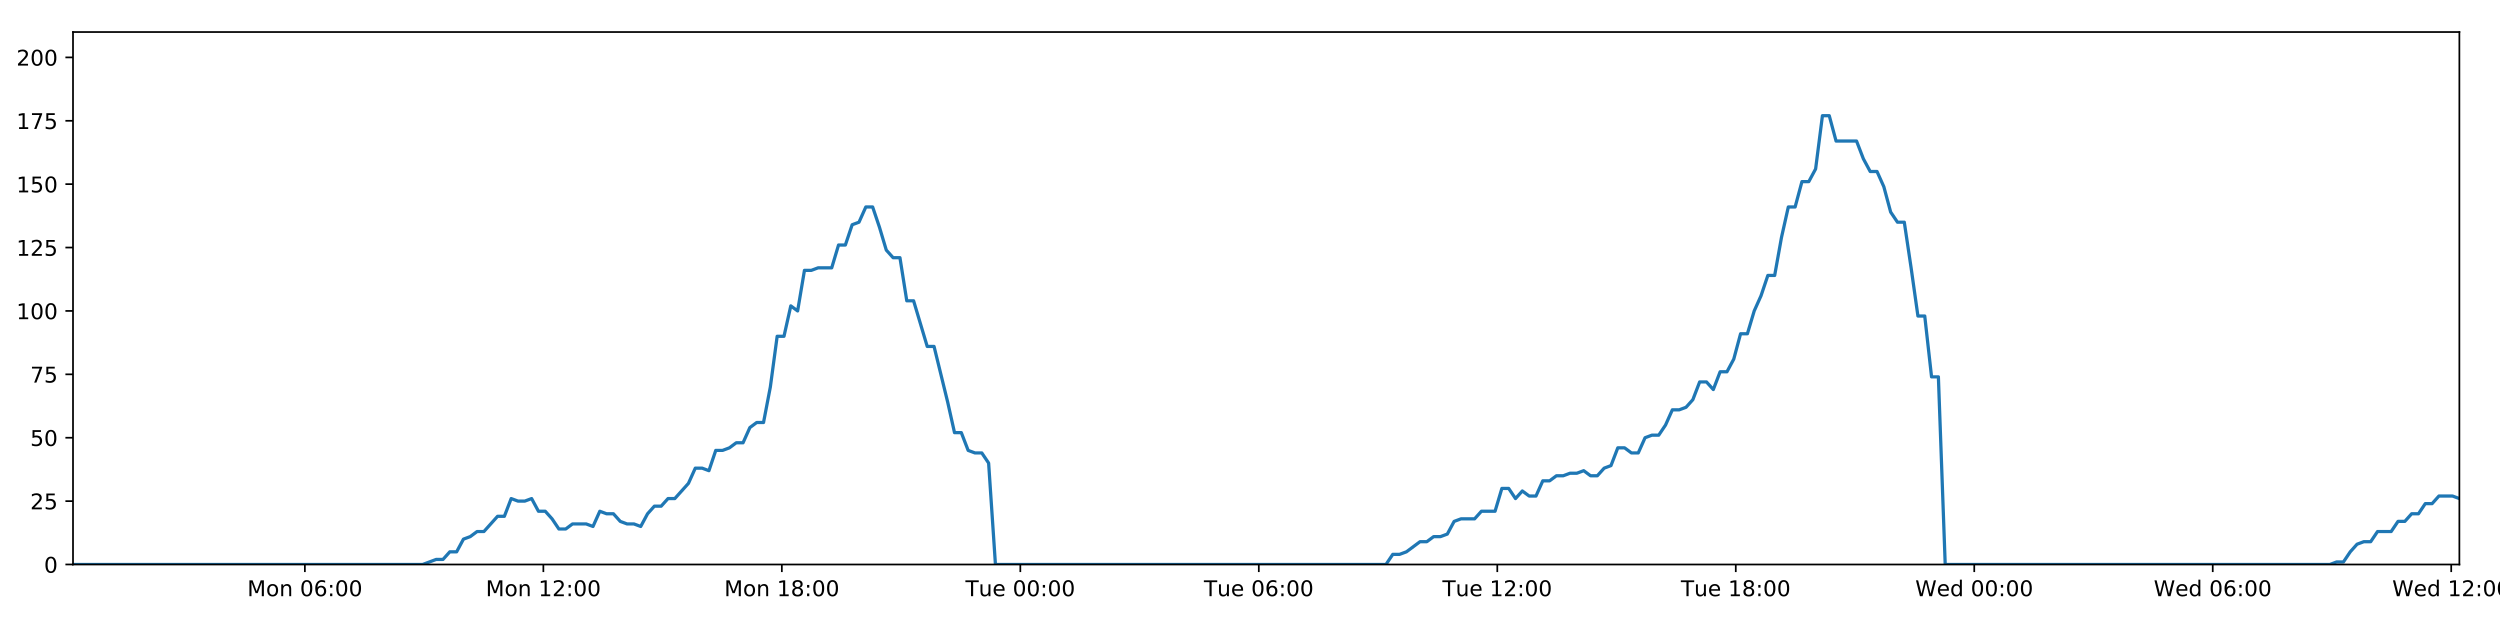
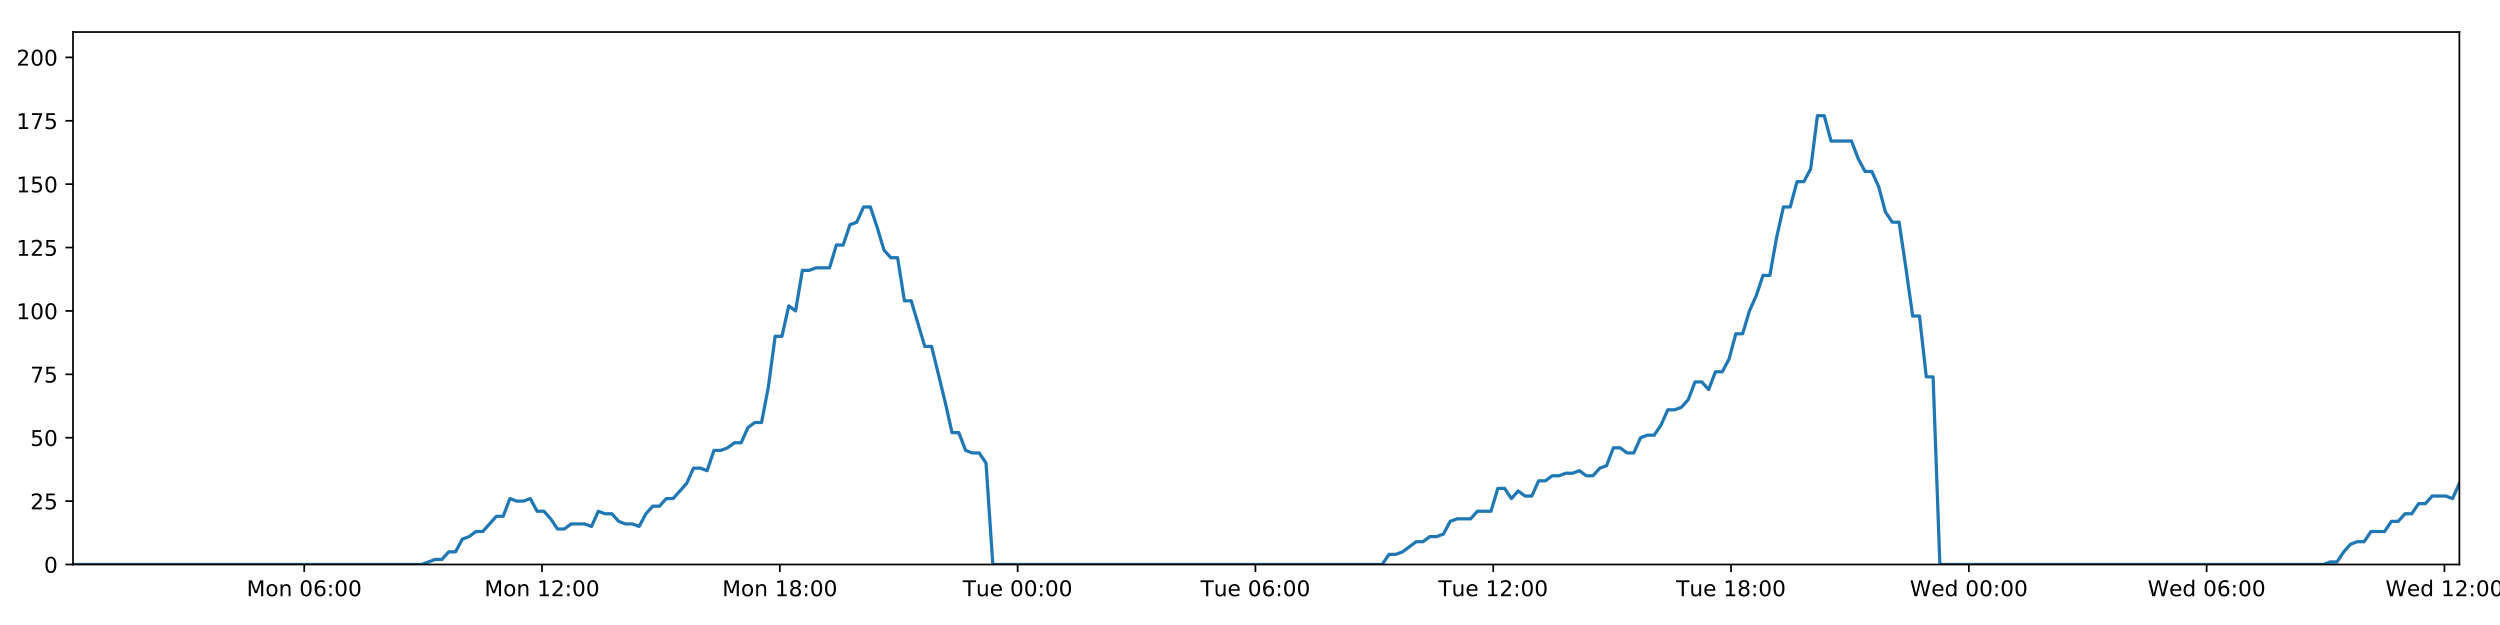
<svg xmlns="http://www.w3.org/2000/svg" xmlns:xlink="http://www.w3.org/1999/xlink" height="288pt" version="1.1" viewBox="0 0 1152 288" width="1152pt">
  <defs>
    <style type="text/css">
*{stroke-linecap:butt;stroke-linejoin:round;}
  </style>
  </defs>
  <g id="figure_1">
    <g id="patch_1">
      <path d="M 0 288  L 1152 288  L 1152 0  L 0 0  z " style="fill:#ffffff;" />
    </g>
    <g id="axes_1">
      <g id="patch_2">
        <path d="M 33.64 260.12  L 1133.28 260.12  L 1133.28 14.76  L 33.64 14.76  z " style="fill:#ffffff;" />
      </g>
      <g id="matplotlib.axis_1">
        <g id="xtick_1">
          <g id="line2d_1">
            <defs>
-               <path d="M 0 0  L 0 3.5  " id="m48670836bf" style="stroke:#000000;stroke-width:0.8;" />
-             </defs>
-             <g>
-               <use style="stroke:#000000;stroke-width:0.8;" x="140.487" xlink:href="#m48670836bf" y="260.12" />
+               <path d="M 0 0  L 0 3.5  " id="m7ad59463d4" style="stroke:#000000;stroke-width:0.8;" />
+             </defs>
+             <g>
+               <use style="stroke:#000000;stroke-width:0.8;" x="140.183" xlink:href="#m7ad59463d4" y="260.12" />
            </g>
          </g>
          <g id="text_1">
            <defs>
              <path d="M 9.812 72.906  L 24.516 72.906  L 43.109 23.297  L 61.812 72.906  L 76.516 72.906  L 76.516 0  L 66.891 0  L 66.891 64.016  L 48.094 14.016  L 38.188 14.016  L 19.391 64.016  L 19.391 0  L 9.812 0  z " id="DejaVuSans-77" />
              <path d="M 30.609 48.391  Q 23.391 48.391 19.188 42.75  Q 14.984 37.109 14.984 27.297  Q 14.984 17.484 19.156 11.844  Q 23.344 6.203 30.609 6.203  Q 37.797 6.203 41.984 11.859  Q 46.188 17.531 46.188 27.297  Q 46.188 37.016 41.984 42.703  Q 37.797 48.391 30.609 48.391  z M 30.609 56  Q 42.328 56 49.016 48.375  Q 55.719 40.766 55.719 27.297  Q 55.719 13.875 49.016 6.219  Q 42.328 -1.422 30.609 -1.422  Q 18.844 -1.422 12.172 6.219  Q 5.516 13.875 5.516 27.297  Q 5.516 40.766 12.172 48.375  Q 18.844 56 30.609 56  z " id="DejaVuSans-111" />
              <path d="M 54.891 33.016  L 54.891 0  L 45.906 0  L 45.906 32.719  Q 45.906 40.484 42.875 44.328  Q 39.844 48.188 33.797 48.188  Q 26.516 48.188 22.312 43.547  Q 18.109 38.922 18.109 30.906  L 18.109 0  L 9.078 0  L 9.078 54.688  L 18.109 54.688  L 18.109 46.188  Q 21.344 51.125 25.703 53.562  Q 30.078 56 35.797 56  Q 45.219 56 50.047 50.172  Q 54.891 44.344 54.891 33.016  z " id="DejaVuSans-110" />
              <path id="DejaVuSans-32" />
              <path d="M 31.781 66.406  Q 24.172 66.406 20.328 58.906  Q 16.5 51.422 16.5 36.375  Q 16.5 21.391 20.328 13.891  Q 24.172 6.391 31.781 6.391  Q 39.453 6.391 43.281 13.891  Q 47.125 21.391 47.125 36.375  Q 47.125 51.422 43.281 58.906  Q 39.453 66.406 31.781 66.406  z M 31.781 74.219  Q 44.047 74.219 50.516 64.516  Q 56.984 54.828 56.984 36.375  Q 56.984 17.969 50.516 8.266  Q 44.047 -1.422 31.781 -1.422  Q 19.531 -1.422 13.062 8.266  Q 6.594 17.969 6.594 36.375  Q 6.594 54.828 13.062 64.516  Q 19.531 74.219 31.781 74.219  z " id="DejaVuSans-48" />
              <path d="M 33.016 40.375  Q 26.375 40.375 22.484 35.828  Q 18.609 31.297 18.609 23.391  Q 18.609 15.531 22.484 10.953  Q 26.375 6.391 33.016 6.391  Q 39.656 6.391 43.531 10.953  Q 47.406 15.531 47.406 23.391  Q 47.406 31.297 43.531 35.828  Q 39.656 40.375 33.016 40.375  z M 52.594 71.297  L 52.594 62.312  Q 48.875 64.062 45.094 64.984  Q 41.312 65.922 37.594 65.922  Q 27.828 65.922 22.672 59.328  Q 17.531 52.734 16.797 39.406  Q 19.672 43.656 24.016 45.922  Q 28.375 48.188 33.594 48.188  Q 44.578 48.188 50.953 41.516  Q 57.328 34.859 57.328 23.391  Q 57.328 12.156 50.688 5.359  Q 44.047 -1.422 33.016 -1.422  Q 20.359 -1.422 13.672 8.266  Q 6.984 17.969 6.984 36.375  Q 6.984 53.656 15.188 63.938  Q 23.391 74.219 37.203 74.219  Q 40.922 74.219 44.703 73.484  Q 48.484 72.75 52.594 71.297  z " id="DejaVuSans-54" />
              <path d="M 11.719 12.406  L 22.016 12.406  L 22.016 0  L 11.719 0  z M 11.719 51.703  L 22.016 51.703  L 22.016 39.312  L 11.719 39.312  z " id="DejaVuSans-58" />
            </defs>
-             <g transform="translate(113.9463 274.7184)scale(0.1 -0.1)">
+             <g transform="translate(113.6421 274.7184)scale(0.1 -0.1)">
              <use xlink:href="#DejaVuSans-77" />
              <use x="86.279" xlink:href="#DejaVuSans-111" />
              <use x="147.461" xlink:href="#DejaVuSans-110" />
              <use x="210.84" xlink:href="#DejaVuSans-32" />
              <use x="242.627" xlink:href="#DejaVuSans-48" />
              <use x="306.25" xlink:href="#DejaVuSans-54" />
              <use x="369.873" xlink:href="#DejaVuSans-58" />
              <use x="403.564" xlink:href="#DejaVuSans-48" />
              <use x="467.188" xlink:href="#DejaVuSans-48" />
            </g>
          </g>
        </g>
        <g id="xtick_2">
          <g id="line2d_2">
            <g>
-               <use style="stroke:#000000;stroke-width:0.8;" x="250.38" xlink:href="#m48670836bf" y="260.12" />
+               <use style="stroke:#000000;stroke-width:0.8;" x="249.763" xlink:href="#m7ad59463d4" y="260.12" />
            </g>
          </g>
          <g id="text_2">
            <defs>
              <path d="M 12.406 8.297  L 28.516 8.297  L 28.516 63.922  L 10.984 60.406  L 10.984 69.391  L 28.422 72.906  L 38.281 72.906  L 38.281 8.297  L 54.391 8.297  L 54.391 0  L 12.406 0  z " id="DejaVuSans-49" />
              <path d="M 19.188 8.297  L 53.609 8.297  L 53.609 0  L 7.328 0  L 7.328 8.297  Q 12.938 14.109 22.625 23.891  Q 32.328 33.688 34.812 36.531  Q 39.547 41.844 41.422 45.531  Q 43.312 49.219 43.312 52.781  Q 43.312 58.594 39.234 62.25  Q 35.156 65.922 28.609 65.922  Q 23.969 65.922 18.812 64.312  Q 13.672 62.703 7.812 59.422  L 7.812 69.391  Q 13.766 71.781 18.938 73  Q 24.125 74.219 28.422 74.219  Q 39.75 74.219 46.484 68.547  Q 53.219 62.891 53.219 53.422  Q 53.219 48.922 51.531 44.891  Q 49.859 40.875 45.406 35.406  Q 44.188 33.984 37.641 27.219  Q 31.109 20.453 19.188 8.297  z " id="DejaVuSans-50" />
            </defs>
-             <g transform="translate(223.8391 274.7184)scale(0.1 -0.1)">
+             <g transform="translate(223.2221 274.7184)scale(0.1 -0.1)">
              <use xlink:href="#DejaVuSans-77" />
              <use x="86.279" xlink:href="#DejaVuSans-111" />
              <use x="147.461" xlink:href="#DejaVuSans-110" />
              <use x="210.84" xlink:href="#DejaVuSans-32" />
              <use x="242.627" xlink:href="#DejaVuSans-49" />
              <use x="306.25" xlink:href="#DejaVuSans-50" />
              <use x="369.873" xlink:href="#DejaVuSans-58" />
              <use x="403.564" xlink:href="#DejaVuSans-48" />
              <use x="467.188" xlink:href="#DejaVuSans-48" />
            </g>
          </g>
        </g>
        <g id="xtick_3">
          <g id="line2d_3">
            <g>
-               <use style="stroke:#000000;stroke-width:0.8;" x="360.273" xlink:href="#m48670836bf" y="260.12" />
+               <use style="stroke:#000000;stroke-width:0.8;" x="359.343" xlink:href="#m7ad59463d4" y="260.12" />
            </g>
          </g>
          <g id="text_3">
            <defs>
              <path d="M 31.781 34.625  Q 24.75 34.625 20.719 30.859  Q 16.703 27.094 16.703 20.516  Q 16.703 13.922 20.719 10.156  Q 24.75 6.391 31.781 6.391  Q 38.812 6.391 42.859 10.172  Q 46.922 13.969 46.922 20.516  Q 46.922 27.094 42.891 30.859  Q 38.875 34.625 31.781 34.625  z M 21.922 38.812  Q 15.578 40.375 12.031 44.719  Q 8.5 49.078 8.5 55.328  Q 8.5 64.062 14.719 69.141  Q 20.953 74.219 31.781 74.219  Q 42.672 74.219 48.875 69.141  Q 55.078 64.062 55.078 55.328  Q 55.078 49.078 51.531 44.719  Q 48 40.375 41.703 38.812  Q 48.828 37.156 52.797 32.312  Q 56.781 27.484 56.781 20.516  Q 56.781 9.906 50.312 4.234  Q 43.844 -1.422 31.781 -1.422  Q 19.734 -1.422 13.25 4.234  Q 6.781 9.906 6.781 20.516  Q 6.781 27.484 10.781 32.312  Q 14.797 37.156 21.922 38.812  z M 18.312 54.391  Q 18.312 48.734 21.844 45.562  Q 25.391 42.391 31.781 42.391  Q 38.141 42.391 41.719 45.562  Q 45.312 48.734 45.312 54.391  Q 45.312 60.062 41.719 63.234  Q 38.141 66.406 31.781 66.406  Q 25.391 66.406 21.844 63.234  Q 18.312 60.062 18.312 54.391  z " id="DejaVuSans-56" />
            </defs>
-             <g transform="translate(333.7319 274.7184)scale(0.1 -0.1)">
+             <g transform="translate(332.8021 274.7184)scale(0.1 -0.1)">
              <use xlink:href="#DejaVuSans-77" />
              <use x="86.279" xlink:href="#DejaVuSans-111" />
              <use x="147.461" xlink:href="#DejaVuSans-110" />
              <use x="210.84" xlink:href="#DejaVuSans-32" />
              <use x="242.627" xlink:href="#DejaVuSans-49" />
              <use x="306.25" xlink:href="#DejaVuSans-56" />
              <use x="369.873" xlink:href="#DejaVuSans-58" />
              <use x="403.564" xlink:href="#DejaVuSans-48" />
              <use x="467.188" xlink:href="#DejaVuSans-48" />
            </g>
          </g>
        </g>
        <g id="xtick_4">
          <g id="line2d_4">
            <g>
-               <use style="stroke:#000000;stroke-width:0.8;" x="470.165" xlink:href="#m48670836bf" y="260.12" />
+               <use style="stroke:#000000;stroke-width:0.8;" x="468.923" xlink:href="#m7ad59463d4" y="260.12" />
            </g>
          </g>
          <g id="text_4">
            <defs>
              <path d="M -0.297 72.906  L 61.375 72.906  L 61.375 64.594  L 35.5 64.594  L 35.5 0  L 25.594 0  L 25.594 64.594  L -0.297 64.594  z " id="DejaVuSans-84" />
              <path d="M 8.5 21.578  L 8.5 54.688  L 17.484 54.688  L 17.484 21.922  Q 17.484 14.156 20.5 10.266  Q 23.531 6.391 29.594 6.391  Q 36.859 6.391 41.078 11.031  Q 45.312 15.672 45.312 23.688  L 45.312 54.688  L 54.297 54.688  L 54.297 0  L 45.312 0  L 45.312 8.406  Q 42.047 3.422 37.719 1  Q 33.406 -1.422 27.688 -1.422  Q 18.266 -1.422 13.375 4.438  Q 8.5 10.297 8.5 21.578  z M 31.109 56  z " id="DejaVuSans-117" />
              <path d="M 56.203 29.594  L 56.203 25.203  L 14.891 25.203  Q 15.484 15.922 20.484 11.062  Q 25.484 6.203 34.422 6.203  Q 39.594 6.203 44.453 7.469  Q 49.312 8.734 54.109 11.281  L 54.109 2.781  Q 49.266 0.734 44.188 -0.344  Q 39.109 -1.422 33.891 -1.422  Q 20.797 -1.422 13.156 6.188  Q 5.516 13.812 5.516 26.812  Q 5.516 40.234 12.766 48.109  Q 20.016 56 32.328 56  Q 43.359 56 49.781 48.891  Q 56.203 41.797 56.203 29.594  z M 47.219 32.234  Q 47.125 39.594 43.094 43.984  Q 39.062 48.391 32.422 48.391  Q 24.906 48.391 20.391 44.141  Q 15.875 39.891 15.188 32.172  z " id="DejaVuSans-101" />
            </defs>
-             <g transform="translate(444.8794 274.7184)scale(0.1 -0.1)">
+             <g transform="translate(443.6368 274.7184)scale(0.1 -0.1)">
              <use xlink:href="#DejaVuSans-84" />
              <use x="60.85" xlink:href="#DejaVuSans-117" />
              <use x="124.229" xlink:href="#DejaVuSans-101" />
              <use x="185.752" xlink:href="#DejaVuSans-32" />
              <use x="217.539" xlink:href="#DejaVuSans-48" />
              <use x="281.162" xlink:href="#DejaVuSans-48" />
              <use x="344.785" xlink:href="#DejaVuSans-58" />
              <use x="378.477" xlink:href="#DejaVuSans-48" />
              <use x="442.1" xlink:href="#DejaVuSans-48" />
            </g>
          </g>
        </g>
        <g id="xtick_5">
          <g id="line2d_5">
            <g>
-               <use style="stroke:#000000;stroke-width:0.8;" x="580.058" xlink:href="#m48670836bf" y="260.12" />
+               <use style="stroke:#000000;stroke-width:0.8;" x="578.503" xlink:href="#m7ad59463d4" y="260.12" />
            </g>
          </g>
          <g id="text_5">
-             <g transform="translate(554.7722 274.7184)scale(0.1 -0.1)">
+             <g transform="translate(553.2168 274.7184)scale(0.1 -0.1)">
              <use xlink:href="#DejaVuSans-84" />
              <use x="60.85" xlink:href="#DejaVuSans-117" />
              <use x="124.229" xlink:href="#DejaVuSans-101" />
              <use x="185.752" xlink:href="#DejaVuSans-32" />
              <use x="217.539" xlink:href="#DejaVuSans-48" />
              <use x="281.162" xlink:href="#DejaVuSans-54" />
              <use x="344.785" xlink:href="#DejaVuSans-58" />
              <use x="378.477" xlink:href="#DejaVuSans-48" />
              <use x="442.1" xlink:href="#DejaVuSans-48" />
            </g>
          </g>
        </g>
        <g id="xtick_6">
          <g id="line2d_6">
            <g>
-               <use style="stroke:#000000;stroke-width:0.8;" x="689.951" xlink:href="#m48670836bf" y="260.12" />
+               <use style="stroke:#000000;stroke-width:0.8;" x="688.083" xlink:href="#m7ad59463d4" y="260.12" />
            </g>
          </g>
          <g id="text_6">
-             <g transform="translate(664.665 274.7184)scale(0.1 -0.1)">
+             <g transform="translate(662.7968 274.7184)scale(0.1 -0.1)">
              <use xlink:href="#DejaVuSans-84" />
              <use x="60.85" xlink:href="#DejaVuSans-117" />
              <use x="124.229" xlink:href="#DejaVuSans-101" />
              <use x="185.752" xlink:href="#DejaVuSans-32" />
              <use x="217.539" xlink:href="#DejaVuSans-49" />
              <use x="281.162" xlink:href="#DejaVuSans-50" />
              <use x="344.785" xlink:href="#DejaVuSans-58" />
              <use x="378.477" xlink:href="#DejaVuSans-48" />
              <use x="442.1" xlink:href="#DejaVuSans-48" />
            </g>
          </g>
        </g>
        <g id="xtick_7">
          <g id="line2d_7">
            <g>
-               <use style="stroke:#000000;stroke-width:0.8;" x="799.844" xlink:href="#m48670836bf" y="260.12" />
+               <use style="stroke:#000000;stroke-width:0.8;" x="797.663" xlink:href="#m7ad59463d4" y="260.12" />
            </g>
          </g>
          <g id="text_7">
-             <g transform="translate(774.5579 274.7184)scale(0.1 -0.1)">
+             <g transform="translate(772.3768 274.7184)scale(0.1 -0.1)">
              <use xlink:href="#DejaVuSans-84" />
              <use x="60.85" xlink:href="#DejaVuSans-117" />
              <use x="124.229" xlink:href="#DejaVuSans-101" />
              <use x="185.752" xlink:href="#DejaVuSans-32" />
              <use x="217.539" xlink:href="#DejaVuSans-49" />
              <use x="281.162" xlink:href="#DejaVuSans-56" />
              <use x="344.785" xlink:href="#DejaVuSans-58" />
              <use x="378.477" xlink:href="#DejaVuSans-48" />
              <use x="442.1" xlink:href="#DejaVuSans-48" />
            </g>
          </g>
        </g>
        <g id="xtick_8">
          <g id="line2d_8">
            <g>
-               <use style="stroke:#000000;stroke-width:0.8;" x="909.737" xlink:href="#m48670836bf" y="260.12" />
+               <use style="stroke:#000000;stroke-width:0.8;" x="907.243" xlink:href="#m7ad59463d4" y="260.12" />
            </g>
          </g>
          <g id="text_8">
            <defs>
              <path d="M 3.328 72.906  L 13.281 72.906  L 28.609 11.281  L 43.891 72.906  L 54.984 72.906  L 70.312 11.281  L 85.594 72.906  L 95.609 72.906  L 77.297 0  L 64.891 0  L 49.516 63.281  L 33.984 0  L 21.578 0  z " id="DejaVuSans-87" />
              <path d="M 45.406 46.391  L 45.406 75.984  L 54.391 75.984  L 54.391 0  L 45.406 0  L 45.406 8.203  Q 42.578 3.328 38.25 0.953  Q 33.938 -1.422 27.875 -1.422  Q 17.969 -1.422 11.734 6.484  Q 5.516 14.406 5.516 27.297  Q 5.516 40.188 11.734 48.094  Q 17.969 56 27.875 56  Q 33.938 56 38.25 53.625  Q 42.578 51.266 45.406 46.391  z M 14.797 27.297  Q 14.797 17.391 18.875 11.75  Q 22.953 6.109 30.078 6.109  Q 37.203 6.109 41.297 11.75  Q 45.406 17.391 45.406 27.297  Q 45.406 37.203 41.297 42.844  Q 37.203 48.484 30.078 48.484  Q 22.953 48.484 18.875 42.844  Q 14.797 37.203 14.797 27.297  z " id="DejaVuSans-100" />
            </defs>
-             <g transform="translate(882.5476 274.7184)scale(0.1 -0.1)">
+             <g transform="translate(880.0537 274.7184)scale(0.1 -0.1)">
              <use xlink:href="#DejaVuSans-87" />
              <use x="98.799" xlink:href="#DejaVuSans-101" />
              <use x="160.322" xlink:href="#DejaVuSans-100" />
              <use x="223.799" xlink:href="#DejaVuSans-32" />
              <use x="255.586" xlink:href="#DejaVuSans-48" />
              <use x="319.209" xlink:href="#DejaVuSans-48" />
              <use x="382.832" xlink:href="#DejaVuSans-58" />
              <use x="416.523" xlink:href="#DejaVuSans-48" />
              <use x="480.146" xlink:href="#DejaVuSans-48" />
            </g>
          </g>
        </g>
        <g id="xtick_9">
          <g id="line2d_9">
            <g>
-               <use style="stroke:#000000;stroke-width:0.8;" x="1019.629" xlink:href="#m48670836bf" y="260.12" />
+               <use style="stroke:#000000;stroke-width:0.8;" x="1016.823" xlink:href="#m7ad59463d4" y="260.12" />
            </g>
          </g>
          <g id="text_9">
-             <g transform="translate(992.4404 274.7184)scale(0.1 -0.1)">
+             <g transform="translate(989.6337 274.7184)scale(0.1 -0.1)">
              <use xlink:href="#DejaVuSans-87" />
              <use x="98.799" xlink:href="#DejaVuSans-101" />
              <use x="160.322" xlink:href="#DejaVuSans-100" />
              <use x="223.799" xlink:href="#DejaVuSans-32" />
              <use x="255.586" xlink:href="#DejaVuSans-48" />
              <use x="319.209" xlink:href="#DejaVuSans-54" />
              <use x="382.832" xlink:href="#DejaVuSans-58" />
              <use x="416.523" xlink:href="#DejaVuSans-48" />
              <use x="480.146" xlink:href="#DejaVuSans-48" />
            </g>
          </g>
        </g>
        <g id="xtick_10">
          <g id="line2d_10">
            <g>
-               <use style="stroke:#000000;stroke-width:0.8;" x="1129.522" xlink:href="#m48670836bf" y="260.12" />
+               <use style="stroke:#000000;stroke-width:0.8;" x="1126.403" xlink:href="#m7ad59463d4" y="260.12" />
            </g>
          </g>
          <g id="text_10">
-             <g transform="translate(1102.333 274.7184)scale(0.1 -0.1)">
+             <g transform="translate(1099.214 274.7184)scale(0.1 -0.1)">
              <use xlink:href="#DejaVuSans-87" />
              <use x="98.799" xlink:href="#DejaVuSans-101" />
              <use x="160.322" xlink:href="#DejaVuSans-100" />
              <use x="223.799" xlink:href="#DejaVuSans-32" />
              <use x="255.586" xlink:href="#DejaVuSans-49" />
              <use x="319.209" xlink:href="#DejaVuSans-50" />
              <use x="382.832" xlink:href="#DejaVuSans-58" />
              <use x="416.523" xlink:href="#DejaVuSans-48" />
              <use x="480.146" xlink:href="#DejaVuSans-48" />
            </g>
          </g>
        </g>
      </g>
      <g id="matplotlib.axis_2">
        <g id="ytick_1">
          <g id="line2d_11">
            <defs>
-               <path d="M 0 0  L -3.5 0  " id="mead1d7a392" style="stroke:#000000;stroke-width:0.8;" />
-             </defs>
-             <g>
-               <use style="stroke:#000000;stroke-width:0.8;" x="33.64" xlink:href="#mead1d7a392" y="260.12" />
+               <path d="M 0 0  L -3.5 0  " id="mf84bfce999" style="stroke:#000000;stroke-width:0.8;" />
+             </defs>
+             <g>
+               <use style="stroke:#000000;stroke-width:0.8;" x="33.64" xlink:href="#mf84bfce999" y="260.12" />
            </g>
          </g>
          <g id="text_11">
            <g transform="translate(20.2775 263.9192)scale(0.1 -0.1)">
              <use xlink:href="#DejaVuSans-48" />
            </g>
          </g>
        </g>
        <g id="ytick_2">
          <g id="line2d_12">
            <g>
-               <use style="stroke:#000000;stroke-width:0.8;" x="33.64" xlink:href="#mead1d7a392" y="230.91" />
+               <use style="stroke:#000000;stroke-width:0.8;" x="33.64" xlink:href="#mf84bfce999" y="230.91" />
            </g>
          </g>
          <g id="text_12">
            <defs>
              <path d="M 10.797 72.906  L 49.516 72.906  L 49.516 64.594  L 19.828 64.594  L 19.828 46.734  Q 21.969 47.469 24.109 47.828  Q 26.266 48.188 28.422 48.188  Q 40.625 48.188 47.75 41.5  Q 54.891 34.812 54.891 23.391  Q 54.891 11.625 47.562 5.094  Q 40.234 -1.422 26.906 -1.422  Q 22.312 -1.422 17.547 -0.641  Q 12.797 0.141 7.719 1.703  L 7.719 11.625  Q 12.109 9.234 16.797 8.062  Q 21.484 6.891 26.703 6.891  Q 35.156 6.891 40.078 11.328  Q 45.016 15.766 45.016 23.391  Q 45.016 31 40.078 35.438  Q 35.156 39.891 26.703 39.891  Q 22.75 39.891 18.812 39.016  Q 14.891 38.141 10.797 36.281  z " id="DejaVuSans-53" />
            </defs>
            <g transform="translate(13.915 234.7097)scale(0.1 -0.1)">
              <use xlink:href="#DejaVuSans-50" />
              <use x="63.623" xlink:href="#DejaVuSans-53" />
            </g>
          </g>
        </g>
        <g id="ytick_3">
          <g id="line2d_13">
            <g>
-               <use style="stroke:#000000;stroke-width:0.8;" x="33.64" xlink:href="#mead1d7a392" y="201.701" />
+               <use style="stroke:#000000;stroke-width:0.8;" x="33.64" xlink:href="#mf84bfce999" y="201.701" />
            </g>
          </g>
          <g id="text_13">
            <g transform="translate(13.915 205.5002)scale(0.1 -0.1)">
              <use xlink:href="#DejaVuSans-53" />
              <use x="63.623" xlink:href="#DejaVuSans-48" />
            </g>
          </g>
        </g>
        <g id="ytick_4">
          <g id="line2d_14">
            <g>
-               <use style="stroke:#000000;stroke-width:0.8;" x="33.64" xlink:href="#mead1d7a392" y="172.491" />
+               <use style="stroke:#000000;stroke-width:0.8;" x="33.64" xlink:href="#mf84bfce999" y="172.491" />
            </g>
          </g>
          <g id="text_14">
            <defs>
              <path d="M 8.203 72.906  L 55.078 72.906  L 55.078 68.703  L 28.609 0  L 18.312 0  L 43.219 64.594  L 8.203 64.594  z " id="DejaVuSans-55" />
            </defs>
            <g transform="translate(13.915 176.2906)scale(0.1 -0.1)">
              <use xlink:href="#DejaVuSans-55" />
              <use x="63.623" xlink:href="#DejaVuSans-53" />
            </g>
          </g>
        </g>
        <g id="ytick_5">
          <g id="line2d_15">
            <g>
-               <use style="stroke:#000000;stroke-width:0.8;" x="33.64" xlink:href="#mead1d7a392" y="143.282" />
+               <use style="stroke:#000000;stroke-width:0.8;" x="33.64" xlink:href="#mf84bfce999" y="143.282" />
            </g>
          </g>
          <g id="text_15">
            <g transform="translate(7.5525 147.0811)scale(0.1 -0.1)">
              <use xlink:href="#DejaVuSans-49" />
              <use x="63.623" xlink:href="#DejaVuSans-48" />
              <use x="127.246" xlink:href="#DejaVuSans-48" />
            </g>
          </g>
        </g>
        <g id="ytick_6">
          <g id="line2d_16">
            <g>
-               <use style="stroke:#000000;stroke-width:0.8;" x="33.64" xlink:href="#mead1d7a392" y="114.072" />
+               <use style="stroke:#000000;stroke-width:0.8;" x="33.64" xlink:href="#mf84bfce999" y="114.072" />
            </g>
          </g>
          <g id="text_16">
            <g transform="translate(7.5525 117.8716)scale(0.1 -0.1)">
              <use xlink:href="#DejaVuSans-49" />
              <use x="63.623" xlink:href="#DejaVuSans-50" />
              <use x="127.246" xlink:href="#DejaVuSans-53" />
            </g>
          </g>
        </g>
        <g id="ytick_7">
          <g id="line2d_17">
            <g>
-               <use style="stroke:#000000;stroke-width:0.8;" x="33.64" xlink:href="#mead1d7a392" y="84.863" />
+               <use style="stroke:#000000;stroke-width:0.8;" x="33.64" xlink:href="#mf84bfce999" y="84.863" />
            </g>
          </g>
          <g id="text_17">
            <g transform="translate(7.5525 88.66208)scale(0.1 -0.1)">
              <use xlink:href="#DejaVuSans-49" />
              <use x="63.623" xlink:href="#DejaVuSans-53" />
              <use x="127.246" xlink:href="#DejaVuSans-48" />
            </g>
          </g>
        </g>
        <g id="ytick_8">
          <g id="line2d_18">
            <g>
-               <use style="stroke:#000000;stroke-width:0.8;" x="33.64" xlink:href="#mead1d7a392" y="55.653" />
+               <use style="stroke:#000000;stroke-width:0.8;" x="33.64" xlink:href="#mf84bfce999" y="55.653" />
            </g>
          </g>
          <g id="text_18">
            <g transform="translate(7.5525 59.45255)scale(0.1 -0.1)">
              <use xlink:href="#DejaVuSans-49" />
              <use x="63.623" xlink:href="#DejaVuSans-55" />
              <use x="127.246" xlink:href="#DejaVuSans-53" />
            </g>
          </g>
        </g>
        <g id="ytick_9">
          <g id="line2d_19">
            <g>
-               <use style="stroke:#000000;stroke-width:0.8;" x="33.64" xlink:href="#mead1d7a392" y="26.444" />
+               <use style="stroke:#000000;stroke-width:0.8;" x="33.64" xlink:href="#mf84bfce999" y="26.444" />
            </g>
          </g>
          <g id="text_19">
            <g transform="translate(7.5525 30.24303)scale(0.1 -0.1)">
              <use xlink:href="#DejaVuSans-50" />
              <use x="63.623" xlink:href="#DejaVuSans-48" />
              <use x="127.246" xlink:href="#DejaVuSans-48" />
            </g>
          </g>
        </g>
      </g>
      <g id="line2d_20">
-         <path clip-path="url(#p08e74238de)" d="M 33.64 260.12  L 194.751 260.12  L 200.991 257.783  L 204.132 257.783  L 207.272 254.278  L 210.414 254.278  L 213.555 248.436  L 216.7 247.268  L 219.839 244.931  L 222.985 244.931  L 229.27 237.921  L 232.41 237.921  L 235.55 229.742  L 238.691 230.91  L 241.832 230.91  L 244.973 229.742  L 248.115 235.584  L 251.257 235.584  L 254.398 239.089  L 257.537 243.763  L 260.678 243.763  L 263.821 241.426  L 270.102 241.426  L 273.249 242.594  L 276.393 235.584  L 279.533 236.752  L 282.675 236.752  L 285.819 240.258  L 288.959 241.426  L 292.101 241.426  L 295.25 242.594  L 298.388 236.752  L 301.528 233.247  L 304.668 233.247  L 307.816 229.742  L 310.954 229.742  L 317.235 222.732  L 320.391 215.722  L 323.531 215.722  L 326.676 216.89  L 329.821 207.543  L 332.963 207.543  L 336.104 206.374  L 339.247 204.038  L 342.392 204.038  L 345.538 197.027  L 348.683 194.691  L 351.831 194.691  L 354.97 178.333  L 358.118 154.966  L 361.259 154.966  L 364.4 140.945  L 367.545 143.282  L 370.692 124.588  L 373.832 124.588  L 376.976 123.419  L 383.255 123.419  L 386.401 112.904  L 389.54 112.904  L 392.682 103.557  L 395.823 102.389  L 398.969 95.378  L 402.115 95.378  L 405.26 104.725  L 408.402 115.241  L 411.542 118.746  L 414.697 118.746  L 417.843 138.608  L 420.982 138.608  L 427.264 159.639  L 430.409 159.639  L 436.701 185.344  L 439.84 199.364  L 442.979 199.364  L 446.124 207.543  L 449.27 208.711  L 452.412 208.711  L 455.558 213.385  L 458.697 260.12  L 638.649 260.12  L 641.792 255.446  L 644.933 255.446  L 648.075 254.278  L 654.356 249.605  L 657.498 249.605  L 660.639 247.268  L 663.781 247.268  L 666.924 246.099  L 670.066 240.258  L 673.21 239.089  L 679.491 239.089  L 682.634 235.584  L 688.921 235.584  L 692.063 225.069  L 695.207 225.069  L 698.347 229.742  L 701.487 226.237  L 704.638 228.574  L 707.779 228.574  L 710.92 221.563  L 714.065 221.563  L 717.206 219.227  L 720.349 219.227  L 723.492 218.058  L 726.633 218.058  L 729.775 216.89  L 732.915 219.227  L 736.056 219.227  L 739.197 215.722  L 742.338 214.553  L 745.477 206.374  L 748.624 206.374  L 751.766 208.711  L 754.91 208.711  L 758.049 201.701  L 761.191 200.533  L 764.337 200.533  L 767.476 195.859  L 770.616 188.849  L 773.769 188.849  L 776.92 187.68  L 780.063 184.175  L 783.202 175.997  L 786.35 175.997  L 789.493 179.502  L 792.634 171.323  L 795.777 171.323  L 798.915 165.481  L 802.056 153.797  L 805.201 153.797  L 808.341 143.282  L 811.484 136.272  L 814.624 126.925  L 817.766 126.925  L 820.909 109.399  L 824.054 95.378  L 827.194 95.378  L 830.336 83.694  L 833.489 83.694  L 836.634 77.853  L 839.777 53.317  L 842.924 53.317  L 846.064 65  L 855.5 65  L 858.643 73.179  L 861.784 79.021  L 864.925 79.021  L 868.066 86.031  L 871.212 97.715  L 874.357 102.389  L 877.499 102.389  L 880.637 123.419  L 883.778 145.619  L 886.919 145.619  L 890.061 173.66  L 893.207 173.66  L 896.352 260.12  L 1073.612 260.12  L 1076.71 258.952  L 1079.849 258.952  L 1082.993 254.278  L 1086.133 250.773  L 1089.279 249.605  L 1092.421 249.605  L 1095.567 244.931  L 1101.855 244.931  L 1105.001 240.258  L 1108.142 240.258  L 1111.283 236.752  L 1114.424 236.752  L 1117.565 232.079  L 1120.707 232.079  L 1123.849 228.574  L 1130.137 228.574  L 1133.28 229.742  L 1133.28 229.742  " style="fill:none;stroke:#1f77b4;stroke-linecap:square;stroke-width:1.5;" />
+         <path clip-path="url(#pe17a7ff5fe)" d="M 33.64 260.12  L 194.292 260.12  L 200.514 257.783  L 203.646 257.783  L 206.778 254.278  L 209.911 254.278  L 213.043 248.436  L 216.179 247.268  L 219.309 244.931  L 222.446 244.931  L 228.713 237.921  L 231.844 237.921  L 234.975 229.742  L 238.107 230.91  L 241.24 230.91  L 244.371 229.742  L 247.505 235.584  L 250.638 235.584  L 253.77 239.089  L 256.9 243.763  L 260.032 243.763  L 263.165 241.426  L 269.429 241.426  L 272.566 242.594  L 275.702 235.584  L 278.833 236.752  L 281.967 236.752  L 285.101 240.258  L 288.233 241.426  L 291.365 241.426  L 294.505 242.594  L 297.634 236.752  L 300.765 233.247  L 303.896 233.247  L 307.035 229.742  L 310.164 229.742  L 316.428 222.732  L 319.574 215.722  L 322.706 215.722  L 325.842 216.89  L 328.978 207.543  L 332.111 207.543  L 335.243 206.374  L 338.377 204.038  L 341.513 204.038  L 344.65 197.027  L 347.786 194.691  L 350.925 194.691  L 354.055 178.333  L 357.194 154.966  L 360.326 154.966  L 363.458 140.945  L 366.595 143.282  L 369.732 124.588  L 372.864 124.588  L 375.999 123.419  L 382.26 123.419  L 385.397 112.904  L 388.527 112.904  L 391.66 103.557  L 394.792 102.389  L 397.929 95.378  L 401.066 95.378  L 404.202 104.725  L 407.335 115.241  L 410.466 118.746  L 413.612 118.746  L 416.749 138.608  L 419.879 138.608  L 426.143 159.639  L 429.279 159.639  L 435.554 185.344  L 438.683 199.364  L 441.814 199.364  L 444.95 207.543  L 448.087 208.711  L 451.22 208.711  L 454.357 213.385  L 457.487 260.12  L 636.927 260.12  L 640.061 255.446  L 643.193 255.446  L 646.326 254.278  L 652.589 249.605  L 655.722 249.605  L 658.854 247.268  L 661.988 247.268  L 665.121 246.099  L 668.254 240.258  L 671.39 239.089  L 677.652 239.089  L 680.786 235.584  L 687.055 235.584  L 690.189 225.069  L 693.324 225.069  L 696.455 229.742  L 699.586 226.237  L 702.728 228.574  L 705.86 228.574  L 708.992 221.563  L 712.128 221.563  L 715.261 219.227  L 718.394 219.227  L 721.528 218.058  L 724.661 218.058  L 727.793 216.89  L 730.925 219.227  L 734.056 219.227  L 737.189 215.722  L 740.321 214.553  L 743.451 206.374  L 746.589 206.374  L 749.722 208.711  L 752.856 208.711  L 755.986 201.701  L 759.12 200.533  L 762.257 200.533  L 765.388 195.859  L 768.519 188.849  L 771.662 188.849  L 774.805 187.68  L 777.938 184.175  L 781.068 175.997  L 784.207 175.997  L 787.341 179.502  L 790.473 171.323  L 793.607 171.323  L 796.737 165.481  L 799.868 153.797  L 803.005 153.797  L 806.136 143.282  L 809.27 136.272  L 812.401 126.925  L 815.534 126.925  L 818.668 109.399  L 821.804 95.378  L 824.935 95.378  L 828.068 83.694  L 831.212 83.694  L 834.348 77.853  L 837.482 53.317  L 840.621 53.317  L 843.752 65  L 853.161 65  L 856.295 73.179  L 859.426 79.021  L 862.558 79.021  L 865.691 86.031  L 868.828 97.715  L 871.964 102.389  L 875.097 102.389  L 878.226 123.419  L 881.358 145.619  L 884.491 145.619  L 887.623 173.66  L 890.76 173.66  L 893.896 260.12  L 1070.651 260.12  L 1073.741 258.952  L 1076.871 258.952  L 1080.006 254.278  L 1083.137 250.773  L 1086.274 249.605  L 1089.407 249.605  L 1092.544 244.931  L 1098.814 244.931  L 1101.951 240.258  L 1105.084 240.258  L 1108.215 236.752  L 1111.347 236.752  L 1114.479 232.079  L 1117.612 232.079  L 1120.746 228.574  L 1127.016 228.574  L 1130.15 229.742  L 1133.28 222.732  L 1133.28 222.732  " style="fill:none;stroke:#1f77b4;stroke-linecap:square;stroke-width:1.5;" />
      </g>
      <g id="patch_3">
        <path d="M 33.64 260.12  L 33.64 14.76  " style="fill:none;stroke:#000000;stroke-linecap:square;stroke-linejoin:miter;stroke-width:0.8;" />
      </g>
      <g id="patch_4">
        <path d="M 1133.28 260.12  L 1133.28 14.76  " style="fill:none;stroke:#000000;stroke-linecap:square;stroke-linejoin:miter;stroke-width:0.8;" />
      </g>
      <g id="patch_5">
        <path d="M 33.64 260.12  L 1133.28 260.12  " style="fill:none;stroke:#000000;stroke-linecap:square;stroke-linejoin:miter;stroke-width:0.8;" />
      </g>
      <g id="patch_6">
        <path d="M 33.64 14.76  L 1133.28 14.76  " style="fill:none;stroke:#000000;stroke-linecap:square;stroke-linejoin:miter;stroke-width:0.8;" />
      </g>
    </g>
  </g>
  <defs>
-     <clipPath id="p08e74238de">
+     <clipPath id="pe17a7ff5fe">
      <rect height="245.36" width="1099.64" x="33.64" y="14.76" />
    </clipPath>
  </defs>
</svg>
